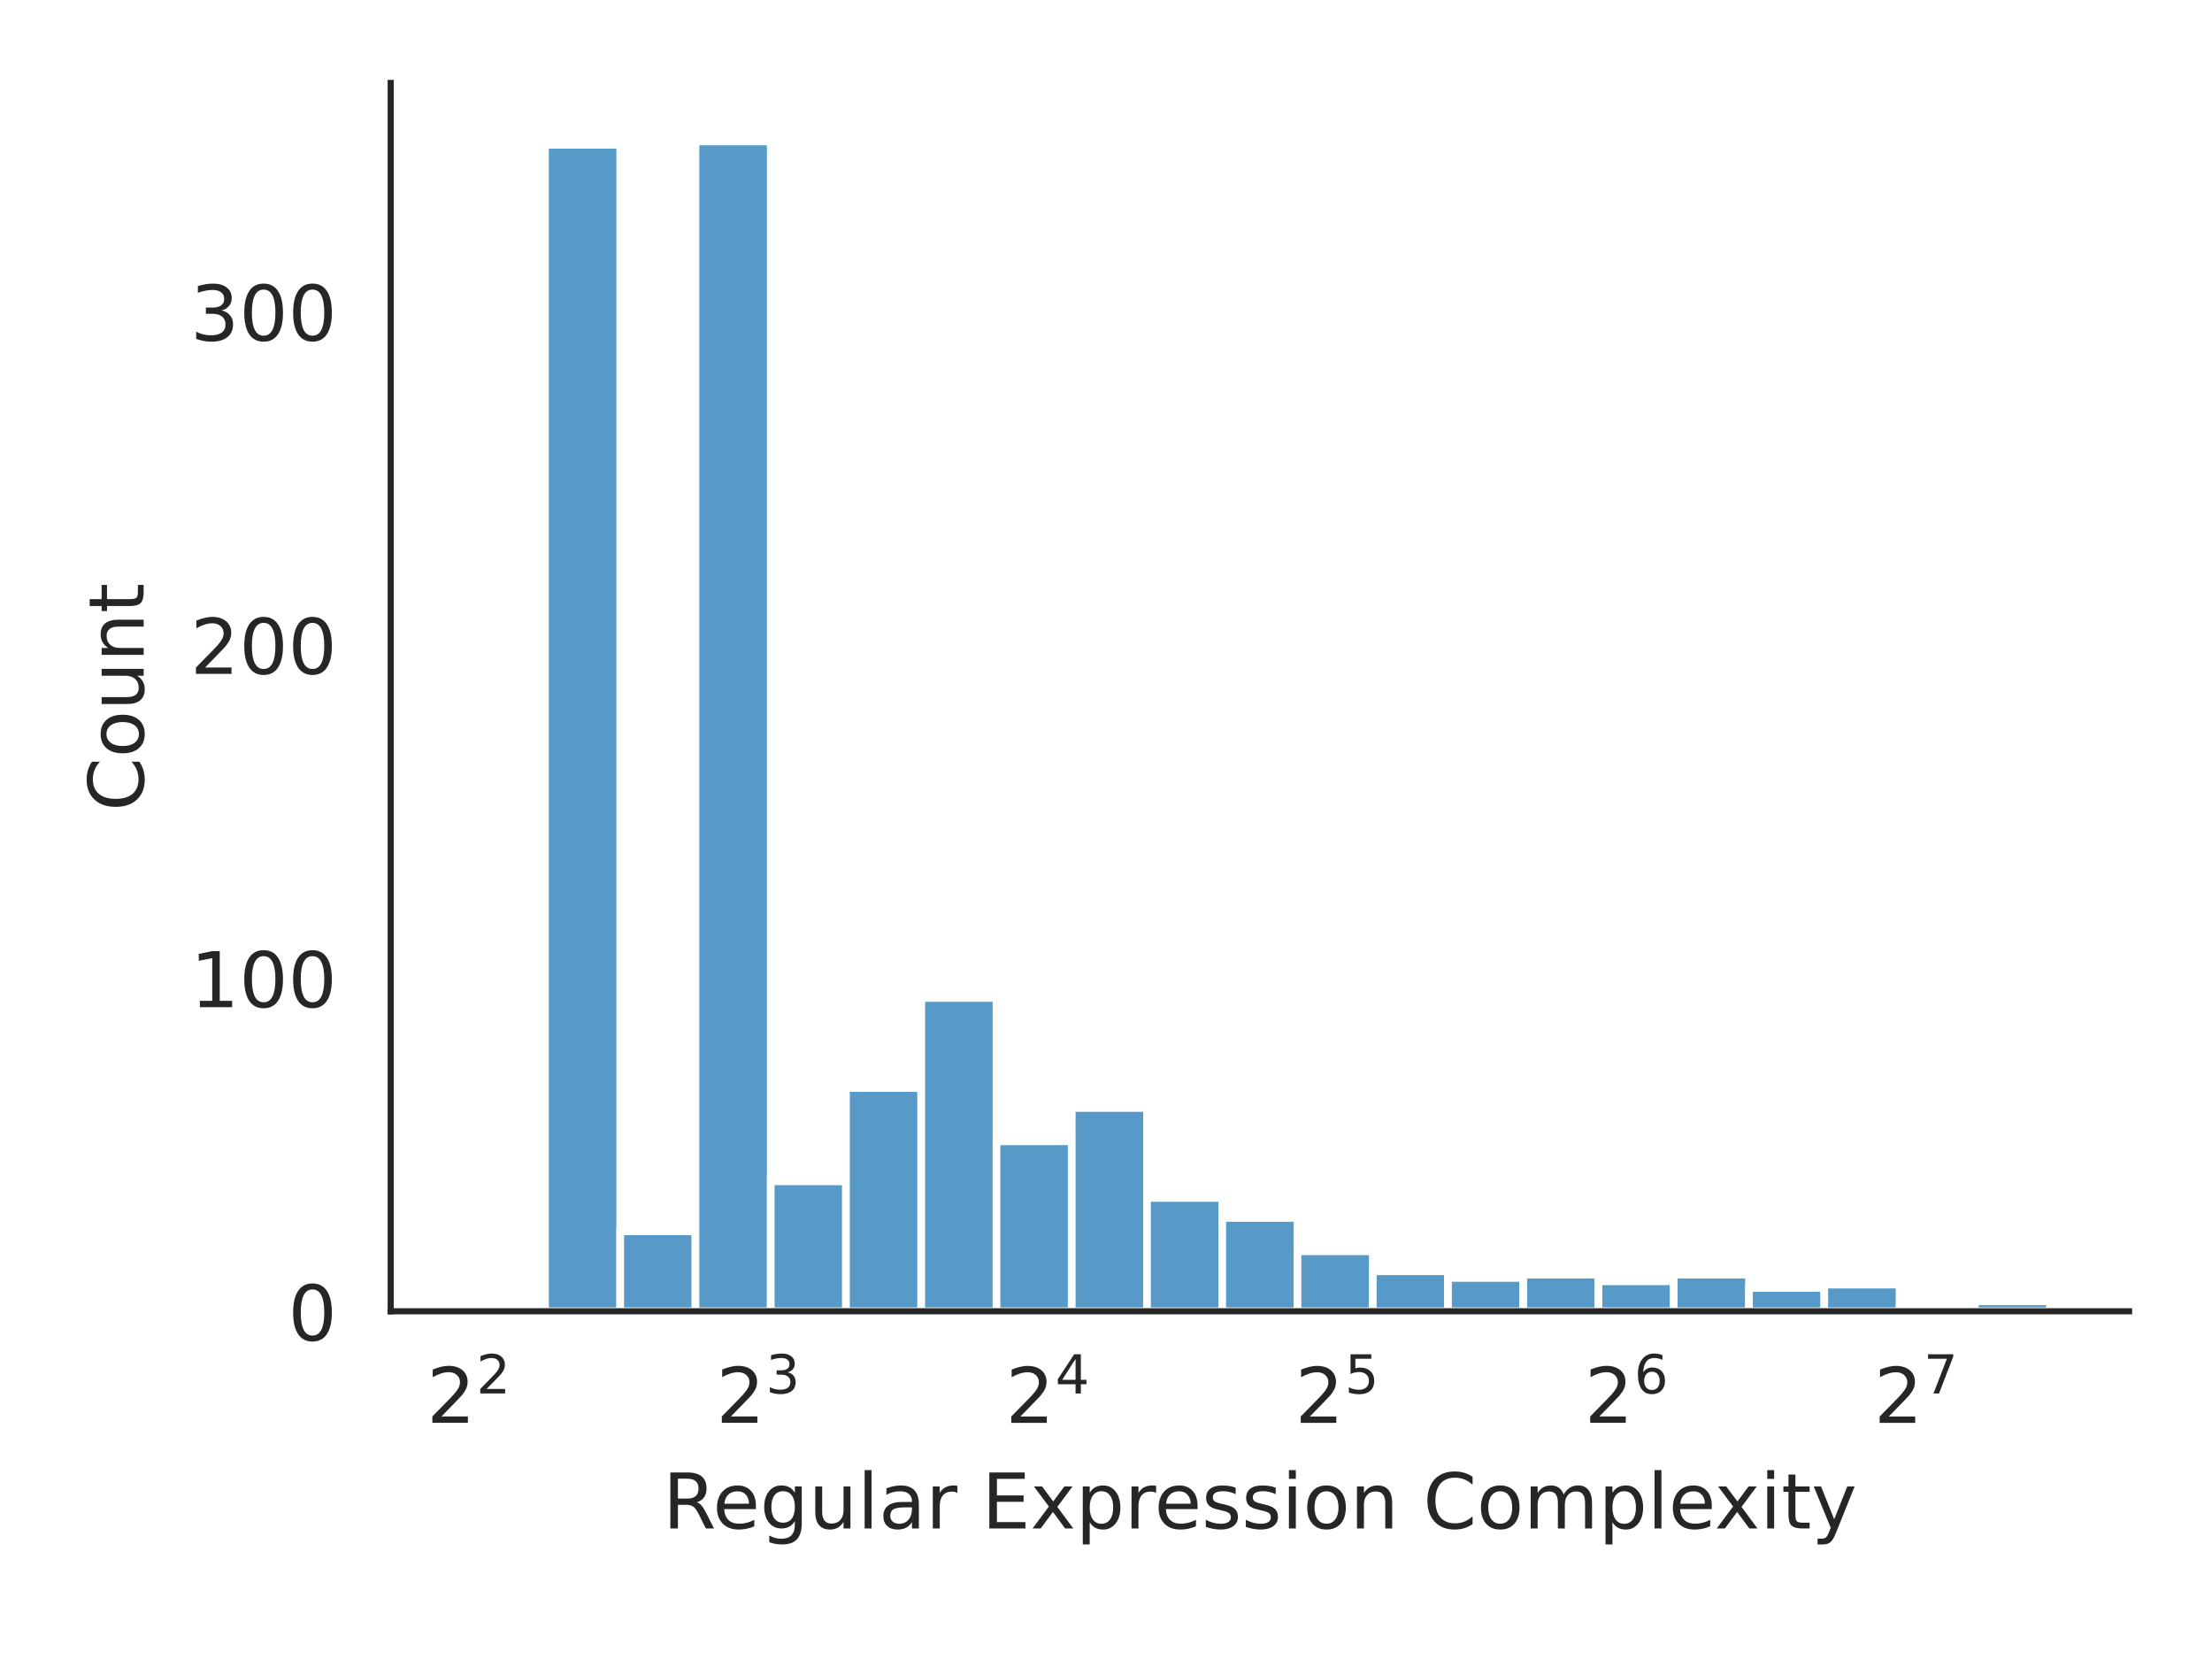
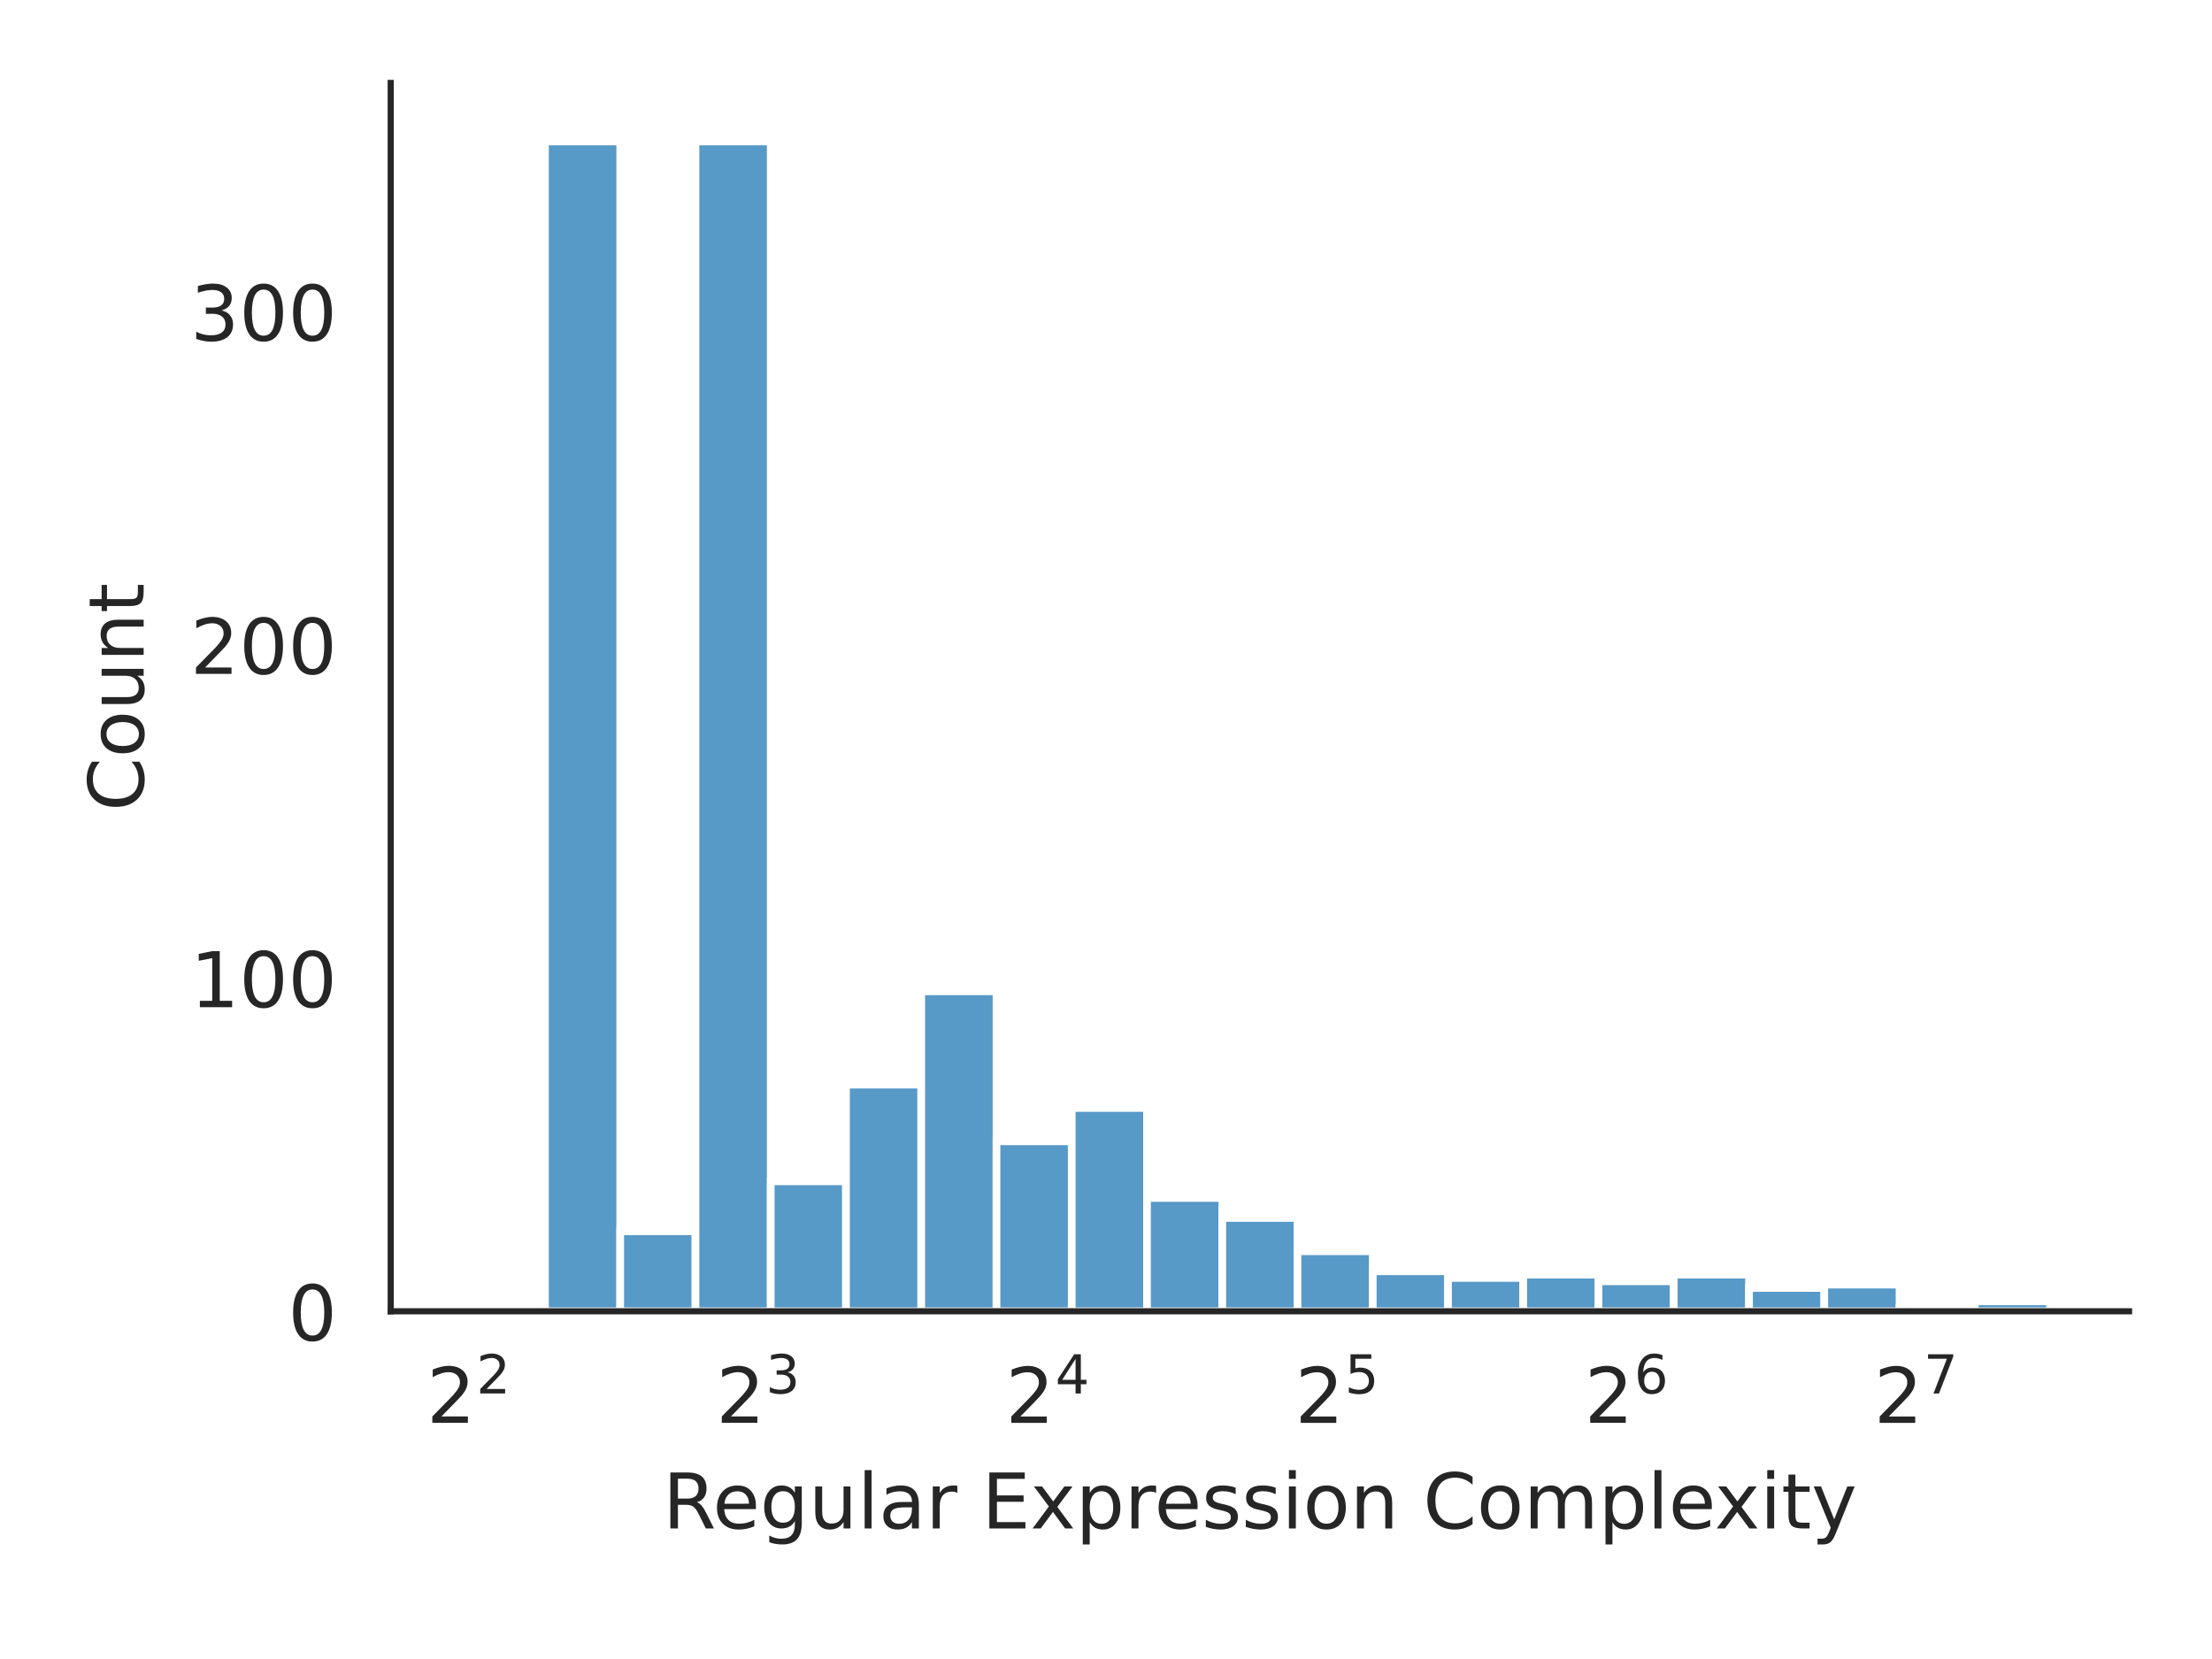
<svg xmlns="http://www.w3.org/2000/svg" xmlns:xlink="http://www.w3.org/1999/xlink" width="288pt" height="216pt" viewBox="0 0 288 216" version="1.1">
  <defs>
    <style type="text/css">*{stroke-linejoin: round; stroke-linecap: butt}</style>
  </defs>
  <g id="figure_1">
    <g id="patch_1">
      <path d="M 0 216  L 288 216  L 288 0  L 0 0  z " style="fill: #ffffff" />
    </g>
    <g id="axes_1">
      <g id="patch_2">
        <path d="M 50.87 170.728  L 277.2 170.728  L 277.2 10.8  L 50.87 10.8  z " style="fill: #ffffff" />
      </g>
      <g id="matplotlib.axis_1">
        <g id="xtick_1">
          <g id="text_1">
            <g style="fill: #262626" transform="translate(55.55773 185.3264)scale(0.1 -0.1)">
              <defs>
                <path id="DejaVuSans-32" d="M 1228 531  L 3431 531  L 3431 0  L 469 0  L 469 531  Q 828 903 1448 1529  Q 2069 2156 2228 2338  Q 2531 2678 2651 2914  Q 2772 3150 2772 3378  Q 2772 3750 2511 3984  Q 2250 4219 1831 4219  Q 1534 4219 1204 4116  Q 875 4013 500 3803  L 500 4441  Q 881 4594 1212 4672  Q 1544 4750 1819 4750  Q 2544 4750 2975 4387  Q 3406 4025 3406 3419  Q 3406 3131 3298 2873  Q 3191 2616 2906 2266  Q 2828 2175 2409 1742  Q 1991 1309 1228 531  z " transform="scale(0.015625)" />
              </defs>
              <use xlink:href="#DejaVuSans-32" transform="translate(0 0.765625)" />
              <use xlink:href="#DejaVuSans-32" transform="translate(64.58008 39.04688)scale(0.7)" />
            </g>
          </g>
        </g>
        <g id="xtick_2">
          <g id="text_2">
            <g style="fill: #262626" transform="translate(93.24563 185.3264)scale(0.1 -0.1)">
              <defs>
                <path id="DejaVuSans-33" d="M 2597 2516  Q 3050 2419 3304 2112  Q 3559 1806 3559 1356  Q 3559 666 3084 287  Q 2609 -91 1734 -91  Q 1441 -91 1130 -33  Q 819 25 488 141  L 488 750  Q 750 597 1062 519  Q 1375 441 1716 441  Q 2309 441 2620 675  Q 2931 909 2931 1356  Q 2931 1769 2642 2001  Q 2353 2234 1838 2234  L 1294 2234  L 1294 2753  L 1863 2753  Q 2328 2753 2575 2939  Q 2822 3125 2822 3475  Q 2822 3834 2567 4026  Q 2313 4219 1838 4219  Q 1578 4219 1281 4162  Q 984 4106 628 3988  L 628 4550  Q 988 4650 1302 4700  Q 1616 4750 1894 4750  Q 2613 4750 3031 4423  Q 3450 4097 3450 3541  Q 3450 3153 3228 2886  Q 3006 2619 2597 2516  z " transform="scale(0.015625)" />
              </defs>
              <use xlink:href="#DejaVuSans-32" transform="translate(0 0.765625)" />
              <use xlink:href="#DejaVuSans-33" transform="translate(64.58008 39.04688)scale(0.7)" />
            </g>
          </g>
        </g>
        <g id="xtick_3">
          <g id="text_3">
            <g style="fill: #262626" transform="translate(130.9335 185.3264)scale(0.1 -0.1)">
              <defs>
                <path id="DejaVuSans-34" d="M 2419 4116  L 825 1625  L 2419 1625  L 2419 4116  z M 2253 4666  L 3047 4666  L 3047 1625  L 3713 1625  L 3713 1100  L 3047 1100  L 3047 0  L 2419 0  L 2419 1100  L 313 1100  L 313 1709  L 2253 4666  z " transform="scale(0.015625)" />
              </defs>
              <use xlink:href="#DejaVuSans-32" transform="translate(0 0.684375)" />
              <use xlink:href="#DejaVuSans-34" transform="translate(64.58008 38.96563)scale(0.7)" />
            </g>
          </g>
        </g>
        <g id="xtick_4">
          <g id="text_4">
            <g style="fill: #262626" transform="translate(168.6214 185.3264)scale(0.1 -0.1)">
              <defs>
                <path id="DejaVuSans-35" d="M 691 4666  L 3169 4666  L 3169 4134  L 1269 4134  L 1269 2991  Q 1406 3038 1543 3061  Q 1681 3084 1819 3084  Q 2600 3084 3056 2656  Q 3513 2228 3513 1497  Q 3513 744 3044 326  Q 2575 -91 1722 -91  Q 1428 -91 1123 -41  Q 819 9 494 109  L 494 744  Q 775 591 1075 516  Q 1375 441 1709 441  Q 2250 441 2565 725  Q 2881 1009 2881 1497  Q 2881 1984 2565 2268  Q 2250 2553 1709 2553  Q 1456 2553 1204 2497  Q 953 2441 691 2322  L 691 4666  z " transform="scale(0.015625)" />
              </defs>
              <use xlink:href="#DejaVuSans-32" transform="translate(0 0.684375)" />
              <use xlink:href="#DejaVuSans-35" transform="translate(64.58008 38.96563)scale(0.7)" />
            </g>
          </g>
        </g>
        <g id="xtick_5">
          <g id="text_5">
            <g style="fill: #262626" transform="translate(206.3094 185.3264)scale(0.1 -0.1)">
              <defs>
                <path id="DejaVuSans-36" d="M 2113 2584  Q 1688 2584 1439 2293  Q 1191 2003 1191 1497  Q 1191 994 1439 701  Q 1688 409 2113 409  Q 2538 409 2786 701  Q 3034 994 3034 1497  Q 3034 2003 2786 2293  Q 2538 2584 2113 2584  z M 3366 4563  L 3366 3988  Q 3128 4100 2886 4159  Q 2644 4219 2406 4219  Q 1781 4219 1451 3797  Q 1122 3375 1075 2522  Q 1259 2794 1537 2939  Q 1816 3084 2150 3084  Q 2853 3084 3261 2657  Q 3669 2231 3669 1497  Q 3669 778 3244 343  Q 2819 -91 2113 -91  Q 1303 -91 875 529  Q 447 1150 447 2328  Q 447 3434 972 4092  Q 1497 4750 2381 4750  Q 2619 4750 2861 4703  Q 3103 4656 3366 4563  z " transform="scale(0.015625)" />
              </defs>
              <use xlink:href="#DejaVuSans-32" transform="translate(0 0.765625)" />
              <use xlink:href="#DejaVuSans-36" transform="translate(64.58008 39.04688)scale(0.7)" />
            </g>
          </g>
        </g>
        <g id="xtick_6">
          <g id="text_6">
            <g style="fill: #262626" transform="translate(243.9973 185.3264)scale(0.1 -0.1)">
              <defs>
                <path id="DejaVuSans-37" d="M 525 4666  L 3525 4666  L 3525 4397  L 1831 0  L 1172 0  L 2766 4134  L 525 4134  L 525 4666  z " transform="scale(0.015625)" />
              </defs>
              <use xlink:href="#DejaVuSans-32" transform="translate(0 0.684375)" />
              <use xlink:href="#DejaVuSans-37" transform="translate(64.58008 38.96563)scale(0.7)" />
            </g>
          </g>
        </g>
        <g id="text_7">
          <g style="fill: #262626" transform="translate(86.29906 199.0046)scale(0.1 -0.1)">
            <defs>
              <path id="DejaVuSans-52" d="M 2841 2188  Q 3044 2119 3236 1894  Q 3428 1669 3622 1275  L 4263 0  L 3584 0  L 2988 1197  Q 2756 1666 2539 1819  Q 2322 1972 1947 1972  L 1259 1972  L 1259 0  L 628 0  L 628 4666  L 2053 4666  Q 2853 4666 3247 4331  Q 3641 3997 3641 3322  Q 3641 2881 3436 2590  Q 3231 2300 2841 2188  z M 1259 4147  L 1259 2491  L 2053 2491  Q 2509 2491 2742 2702  Q 2975 2913 2975 3322  Q 2975 3731 2742 3939  Q 2509 4147 2053 4147  L 1259 4147  z " transform="scale(0.015625)" />
              <path id="DejaVuSans-65" d="M 3597 1894  L 3597 1613  L 953 1613  Q 991 1019 1311 708  Q 1631 397 2203 397  Q 2534 397 2845 478  Q 3156 559 3463 722  L 3463 178  Q 3153 47 2828 -22  Q 2503 -91 2169 -91  Q 1331 -91 842 396  Q 353 884 353 1716  Q 353 2575 817 3079  Q 1281 3584 2069 3584  Q 2775 3584 3186 3129  Q 3597 2675 3597 1894  z M 3022 2063  Q 3016 2534 2758 2815  Q 2500 3097 2075 3097  Q 1594 3097 1305 2825  Q 1016 2553 972 2059  L 3022 2063  z " transform="scale(0.015625)" />
              <path id="DejaVuSans-67" d="M 2906 1791  Q 2906 2416 2648 2759  Q 2391 3103 1925 3103  Q 1463 3103 1205 2759  Q 947 2416 947 1791  Q 947 1169 1205 825  Q 1463 481 1925 481  Q 2391 481 2648 825  Q 2906 1169 2906 1791  z M 3481 434  Q 3481 -459 3084 -895  Q 2688 -1331 1869 -1331  Q 1566 -1331 1297 -1286  Q 1028 -1241 775 -1147  L 775 -588  Q 1028 -725 1275 -790  Q 1522 -856 1778 -856  Q 2344 -856 2625 -561  Q 2906 -266 2906 331  L 2906 616  Q 2728 306 2450 153  Q 2172 0 1784 0  Q 1141 0 747 490  Q 353 981 353 1791  Q 353 2603 747 3093  Q 1141 3584 1784 3584  Q 2172 3584 2450 3431  Q 2728 3278 2906 2969  L 2906 3500  L 3481 3500  L 3481 434  z " transform="scale(0.015625)" />
              <path id="DejaVuSans-75" d="M 544 1381  L 544 3500  L 1119 3500  L 1119 1403  Q 1119 906 1312 657  Q 1506 409 1894 409  Q 2359 409 2629 706  Q 2900 1003 2900 1516  L 2900 3500  L 3475 3500  L 3475 0  L 2900 0  L 2900 538  Q 2691 219 2414 64  Q 2138 -91 1772 -91  Q 1169 -91 856 284  Q 544 659 544 1381  z M 1991 3584  L 1991 3584  z " transform="scale(0.015625)" />
              <path id="DejaVuSans-6c" d="M 603 4863  L 1178 4863  L 1178 0  L 603 0  L 603 4863  z " transform="scale(0.015625)" />
              <path id="DejaVuSans-61" d="M 2194 1759  Q 1497 1759 1228 1600  Q 959 1441 959 1056  Q 959 750 1161 570  Q 1363 391 1709 391  Q 2188 391 2477 730  Q 2766 1069 2766 1631  L 2766 1759  L 2194 1759  z M 3341 1997  L 3341 0  L 2766 0  L 2766 531  Q 2569 213 2275 61  Q 1981 -91 1556 -91  Q 1019 -91 701 211  Q 384 513 384 1019  Q 384 1609 779 1909  Q 1175 2209 1959 2209  L 2766 2209  L 2766 2266  Q 2766 2663 2505 2880  Q 2244 3097 1772 3097  Q 1472 3097 1187 3025  Q 903 2953 641 2809  L 641 3341  Q 956 3463 1253 3523  Q 1550 3584 1831 3584  Q 2591 3584 2966 3190  Q 3341 2797 3341 1997  z " transform="scale(0.015625)" />
              <path id="DejaVuSans-72" d="M 2631 2963  Q 2534 3019 2420 3045  Q 2306 3072 2169 3072  Q 1681 3072 1420 2755  Q 1159 2438 1159 1844  L 1159 0  L 581 0  L 581 3500  L 1159 3500  L 1159 2956  Q 1341 3275 1631 3429  Q 1922 3584 2338 3584  Q 2397 3584 2469 3576  Q 2541 3569 2628 3553  L 2631 2963  z " transform="scale(0.015625)" />
              <path id="DejaVuSans-20" transform="scale(0.015625)" />
              <path id="DejaVuSans-45" d="M 628 4666  L 3578 4666  L 3578 4134  L 1259 4134  L 1259 2753  L 3481 2753  L 3481 2222  L 1259 2222  L 1259 531  L 3634 531  L 3634 0  L 628 0  L 628 4666  z " transform="scale(0.015625)" />
              <path id="DejaVuSans-78" d="M 3513 3500  L 2247 1797  L 3578 0  L 2900 0  L 1881 1375  L 863 0  L 184 0  L 1544 1831  L 300 3500  L 978 3500  L 1906 2253  L 2834 3500  L 3513 3500  z " transform="scale(0.015625)" />
              <path id="DejaVuSans-70" d="M 1159 525  L 1159 -1331  L 581 -1331  L 581 3500  L 1159 3500  L 1159 2969  Q 1341 3281 1617 3432  Q 1894 3584 2278 3584  Q 2916 3584 3314 3078  Q 3713 2572 3713 1747  Q 3713 922 3314 415  Q 2916 -91 2278 -91  Q 1894 -91 1617 61  Q 1341 213 1159 525  z M 3116 1747  Q 3116 2381 2855 2742  Q 2594 3103 2138 3103  Q 1681 3103 1420 2742  Q 1159 2381 1159 1747  Q 1159 1113 1420 752  Q 1681 391 2138 391  Q 2594 391 2855 752  Q 3116 1113 3116 1747  z " transform="scale(0.015625)" />
              <path id="DejaVuSans-73" d="M 2834 3397  L 2834 2853  Q 2591 2978 2328 3040  Q 2066 3103 1784 3103  Q 1356 3103 1142 2972  Q 928 2841 928 2578  Q 928 2378 1081 2264  Q 1234 2150 1697 2047  L 1894 2003  Q 2506 1872 2764 1633  Q 3022 1394 3022 966  Q 3022 478 2636 193  Q 2250 -91 1575 -91  Q 1294 -91 989 -36  Q 684 19 347 128  L 347 722  Q 666 556 975 473  Q 1284 391 1588 391  Q 1994 391 2212 530  Q 2431 669 2431 922  Q 2431 1156 2273 1281  Q 2116 1406 1581 1522  L 1381 1569  Q 847 1681 609 1914  Q 372 2147 372 2553  Q 372 3047 722 3315  Q 1072 3584 1716 3584  Q 2034 3584 2315 3537  Q 2597 3491 2834 3397  z " transform="scale(0.015625)" />
              <path id="DejaVuSans-69" d="M 603 3500  L 1178 3500  L 1178 0  L 603 0  L 603 3500  z M 603 4863  L 1178 4863  L 1178 4134  L 603 4134  L 603 4863  z " transform="scale(0.015625)" />
              <path id="DejaVuSans-6f" d="M 1959 3097  Q 1497 3097 1228 2736  Q 959 2375 959 1747  Q 959 1119 1226 758  Q 1494 397 1959 397  Q 2419 397 2687 759  Q 2956 1122 2956 1747  Q 2956 2369 2687 2733  Q 2419 3097 1959 3097  z M 1959 3584  Q 2709 3584 3137 3096  Q 3566 2609 3566 1747  Q 3566 888 3137 398  Q 2709 -91 1959 -91  Q 1206 -91 779 398  Q 353 888 353 1747  Q 353 2609 779 3096  Q 1206 3584 1959 3584  z " transform="scale(0.015625)" />
              <path id="DejaVuSans-6e" d="M 3513 2113  L 3513 0  L 2938 0  L 2938 2094  Q 2938 2591 2744 2837  Q 2550 3084 2163 3084  Q 1697 3084 1428 2787  Q 1159 2491 1159 1978  L 1159 0  L 581 0  L 581 3500  L 1159 3500  L 1159 2956  Q 1366 3272 1645 3428  Q 1925 3584 2291 3584  Q 2894 3584 3203 3211  Q 3513 2838 3513 2113  z " transform="scale(0.015625)" />
              <path id="DejaVuSans-43" d="M 4122 4306  L 4122 3641  Q 3803 3938 3442 4084  Q 3081 4231 2675 4231  Q 1875 4231 1450 3742  Q 1025 3253 1025 2328  Q 1025 1406 1450 917  Q 1875 428 2675 428  Q 3081 428 3442 575  Q 3803 722 4122 1019  L 4122 359  Q 3791 134 3420 21  Q 3050 -91 2638 -91  Q 1578 -91 968 557  Q 359 1206 359 2328  Q 359 3453 968 4101  Q 1578 4750 2638 4750  Q 3056 4750 3426 4639  Q 3797 4528 4122 4306  z " transform="scale(0.015625)" />
              <path id="DejaVuSans-6d" d="M 3328 2828  Q 3544 3216 3844 3400  Q 4144 3584 4550 3584  Q 5097 3584 5394 3201  Q 5691 2819 5691 2113  L 5691 0  L 5113 0  L 5113 2094  Q 5113 2597 4934 2840  Q 4756 3084 4391 3084  Q 3944 3084 3684 2787  Q 3425 2491 3425 1978  L 3425 0  L 2847 0  L 2847 2094  Q 2847 2600 2669 2842  Q 2491 3084 2119 3084  Q 1678 3084 1418 2786  Q 1159 2488 1159 1978  L 1159 0  L 581 0  L 581 3500  L 1159 3500  L 1159 2956  Q 1356 3278 1631 3431  Q 1906 3584 2284 3584  Q 2666 3584 2933 3390  Q 3200 3197 3328 2828  z " transform="scale(0.015625)" />
              <path id="DejaVuSans-74" d="M 1172 4494  L 1172 3500  L 2356 3500  L 2356 3053  L 1172 3053  L 1172 1153  Q 1172 725 1289 603  Q 1406 481 1766 481  L 2356 481  L 2356 0  L 1766 0  Q 1100 0 847 248  Q 594 497 594 1153  L 594 3053  L 172 3053  L 172 3500  L 594 3500  L 594 4494  L 1172 4494  z " transform="scale(0.015625)" />
              <path id="DejaVuSans-79" d="M 2059 -325  Q 1816 -950 1584 -1140  Q 1353 -1331 966 -1331  L 506 -1331  L 506 -850  L 844 -850  Q 1081 -850 1212 -737  Q 1344 -625 1503 -206  L 1606 56  L 191 3500  L 800 3500  L 1894 763  L 2988 3500  L 3597 3500  L 2059 -325  z " transform="scale(0.015625)" />
            </defs>
            <use xlink:href="#DejaVuSans-52" />
            <use xlink:href="#DejaVuSans-65" x="64.982" />
            <use xlink:href="#DejaVuSans-67" x="126.506" />
            <use xlink:href="#DejaVuSans-75" x="189.982" />
            <use xlink:href="#DejaVuSans-6c" x="253.361" />
            <use xlink:href="#DejaVuSans-61" x="281.145" />
            <use xlink:href="#DejaVuSans-72" x="342.424" />
            <use xlink:href="#DejaVuSans-20" x="383.537" />
            <use xlink:href="#DejaVuSans-45" x="415.324" />
            <use xlink:href="#DejaVuSans-78" x="478.508" />
            <use xlink:href="#DejaVuSans-70" x="537.688" />
            <use xlink:href="#DejaVuSans-72" x="601.164" />
            <use xlink:href="#DejaVuSans-65" x="640.027" />
            <use xlink:href="#DejaVuSans-73" x="701.551" />
            <use xlink:href="#DejaVuSans-73" x="753.65" />
            <use xlink:href="#DejaVuSans-69" x="805.75" />
            <use xlink:href="#DejaVuSans-6f" x="833.533" />
            <use xlink:href="#DejaVuSans-6e" x="894.715" />
            <use xlink:href="#DejaVuSans-20" x="958.094" />
            <use xlink:href="#DejaVuSans-43" x="989.881" />
            <use xlink:href="#DejaVuSans-6f" x="1059.705" />
            <use xlink:href="#DejaVuSans-6d" x="1120.887" />
            <use xlink:href="#DejaVuSans-70" x="1218.299" />
            <use xlink:href="#DejaVuSans-6c" x="1281.775" />
            <use xlink:href="#DejaVuSans-65" x="1309.559" />
            <use xlink:href="#DejaVuSans-78" x="1369.332" />
            <use xlink:href="#DejaVuSans-69" x="1428.512" />
            <use xlink:href="#DejaVuSans-74" x="1456.295" />
            <use xlink:href="#DejaVuSans-79" x="1495.504" />
          </g>
        </g>
      </g>
      <g id="matplotlib.axis_2">
        <g id="ytick_1">
          <g id="text_8">
            <g style="fill: #262626" transform="translate(37.5075 174.5272)scale(0.1 -0.1)">
              <defs>
                <path id="DejaVuSans-30" d="M 2034 4250  Q 1547 4250 1301 3770  Q 1056 3291 1056 2328  Q 1056 1369 1301 889  Q 1547 409 2034 409  Q 2525 409 2770 889  Q 3016 1369 3016 2328  Q 3016 3291 2770 3770  Q 2525 4250 2034 4250  z M 2034 4750  Q 2819 4750 3233 4129  Q 3647 3509 3647 2328  Q 3647 1150 3233 529  Q 2819 -91 2034 -91  Q 1250 -91 836 529  Q 422 1150 422 2328  Q 422 3509 836 4129  Q 1250 4750 2034 4750  z " transform="scale(0.015625)" />
              </defs>
              <use xlink:href="#DejaVuSans-30" />
            </g>
          </g>
        </g>
        <g id="ytick_2">
          <g id="text_9">
            <g style="fill: #262626" transform="translate(24.7825 131.1334)scale(0.1 -0.1)">
              <defs>
                <path id="DejaVuSans-31" d="M 794 531  L 1825 531  L 1825 4091  L 703 3866  L 703 4441  L 1819 4666  L 2450 4666  L 2450 531  L 3481 531  L 3481 0  L 794 0  L 794 531  z " transform="scale(0.015625)" />
              </defs>
              <use xlink:href="#DejaVuSans-31" />
              <use xlink:href="#DejaVuSans-30" x="63.623" />
              <use xlink:href="#DejaVuSans-30" x="127.246" />
            </g>
          </g>
        </g>
        <g id="ytick_3">
          <g id="text_10">
            <g style="fill: #262626" transform="translate(24.7825 87.73954)scale(0.1 -0.1)">
              <use xlink:href="#DejaVuSans-32" />
              <use xlink:href="#DejaVuSans-30" x="63.623" />
              <use xlink:href="#DejaVuSans-30" x="127.246" />
            </g>
          </g>
        </g>
        <g id="ytick_4">
          <g id="text_11">
            <g style="fill: #262626" transform="translate(24.7825 44.3457)scale(0.1 -0.1)">
              <use xlink:href="#DejaVuSans-33" />
              <use xlink:href="#DejaVuSans-30" x="63.623" />
              <use xlink:href="#DejaVuSans-30" x="127.246" />
            </g>
          </g>
        </g>
        <g id="text_12">
          <g style="fill: #262626" transform="translate(18.70281 105.6124)rotate(-90)scale(0.1 -0.1)">
            <use xlink:href="#DejaVuSans-43" />
            <use xlink:href="#DejaVuSans-6f" x="69.824" />
            <use xlink:href="#DejaVuSans-75" x="131.006" />
            <use xlink:href="#DejaVuSans-6e" x="194.385" />
            <use xlink:href="#DejaVuSans-74" x="257.764" />
          </g>
        </g>
      </g>
      <g id="patch_3">
        <path d="M 61.158 170.728  L 70.956 170.728  L 70.956 169.86  L 61.158 169.86  z " clip-path="url(#p58f02df5b8)" style="fill: #1f77b4; fill-opacity: 0.75; stroke: #ffffff; stroke-linejoin: miter" />
      </g>
      <g id="patch_4">
-         <path d="M 70.956 170.728  L 80.753 170.728  L 80.753 18.85  L 70.956 18.85  z " clip-path="url(#p58f02df5b8)" style="fill: #1f77b4; fill-opacity: 0.75; stroke: #ffffff; stroke-linejoin: miter" />
+         <path d="M 70.956 170.728  L 80.753 170.728  L 80.753 18.416  L 70.956 18.416  z " clip-path="url(#p58f02df5b8)" style="fill: #1f77b4; fill-opacity: 0.75; stroke: #ffffff; stroke-linejoin: miter" />
      </g>
      <g id="patch_5">
        <path d="M 80.753 170.728  L 90.551 170.728  L 90.551 160.313  L 80.753 160.313  z " clip-path="url(#p58f02df5b8)" style="fill: #1f77b4; fill-opacity: 0.75; stroke: #ffffff; stroke-linejoin: miter" />
      </g>
      <g id="patch_6">
        <path d="M 90.551 170.728  L 100.349 170.728  L 100.349 18.416  L 90.551 18.416  z " clip-path="url(#p58f02df5b8)" style="fill: #1f77b4; fill-opacity: 0.75; stroke: #ffffff; stroke-linejoin: miter" />
      </g>
      <g id="patch_7">
        <path d="M 100.349 170.728  L 110.147 170.728  L 110.147 153.804  L 100.349 153.804  z " clip-path="url(#p58f02df5b8)" style="fill: #1f77b4; fill-opacity: 0.75; stroke: #ffffff; stroke-linejoin: miter" />
      </g>
      <g id="patch_8">
-         <path d="M 110.147 170.728  L 119.945 170.728  L 119.945 141.654  L 110.147 141.654  z " clip-path="url(#p58f02df5b8)" style="fill: #1f77b4; fill-opacity: 0.75; stroke: #ffffff; stroke-linejoin: miter" />
+         <path d="M 110.147 170.728  L 119.945 170.728  L 119.945 141.22  L 110.147 141.22  z " clip-path="url(#p58f02df5b8)" style="fill: #1f77b4; fill-opacity: 0.75; stroke: #ffffff; stroke-linejoin: miter" />
      </g>
      <g id="patch_9">
-         <path d="M 119.945 170.728  L 129.743 170.728  L 129.743 129.938  L 119.945 129.938  z " clip-path="url(#p58f02df5b8)" style="fill: #1f77b4; fill-opacity: 0.75; stroke: #ffffff; stroke-linejoin: miter" />
+         <path d="M 119.945 170.728  L 129.743 170.728  L 129.743 129.07  L 119.945 129.07  z " clip-path="url(#p58f02df5b8)" style="fill: #1f77b4; fill-opacity: 0.75; stroke: #ffffff; stroke-linejoin: miter" />
      </g>
      <g id="patch_10">
        <path d="M 129.743 170.728  L 139.54 170.728  L 139.54 148.597  L 129.743 148.597  z " clip-path="url(#p58f02df5b8)" style="fill: #1f77b4; fill-opacity: 0.75; stroke: #ffffff; stroke-linejoin: miter" />
      </g>
      <g id="patch_11">
        <path d="M 139.54 170.728  L 149.338 170.728  L 149.338 144.258  L 139.54 144.258  z " clip-path="url(#p58f02df5b8)" style="fill: #1f77b4; fill-opacity: 0.75; stroke: #ffffff; stroke-linejoin: miter" />
      </g>
      <g id="patch_12">
        <path d="M 149.338 170.728  L 159.136 170.728  L 159.136 155.974  L 149.338 155.974  z " clip-path="url(#p58f02df5b8)" style="fill: #1f77b4; fill-opacity: 0.75; stroke: #ffffff; stroke-linejoin: miter" />
      </g>
      <g id="patch_13">
        <path d="M 159.136 170.728  L 168.934 170.728  L 168.934 158.578  L 159.136 158.578  z " clip-path="url(#p58f02df5b8)" style="fill: #1f77b4; fill-opacity: 0.75; stroke: #ffffff; stroke-linejoin: miter" />
      </g>
      <g id="patch_14">
        <path d="M 168.934 170.728  L 178.732 170.728  L 178.732 162.917  L 168.934 162.917  z " clip-path="url(#p58f02df5b8)" style="fill: #1f77b4; fill-opacity: 0.75; stroke: #ffffff; stroke-linejoin: miter" />
      </g>
      <g id="patch_15">
        <path d="M 178.732 170.728  L 188.53 170.728  L 188.53 165.521  L 178.732 165.521  z " clip-path="url(#p58f02df5b8)" style="fill: #1f77b4; fill-opacity: 0.75; stroke: #ffffff; stroke-linejoin: miter" />
      </g>
      <g id="patch_16">
        <path d="M 188.53 170.728  L 198.327 170.728  L 198.327 166.389  L 188.53 166.389  z " clip-path="url(#p58f02df5b8)" style="fill: #1f77b4; fill-opacity: 0.75; stroke: #ffffff; stroke-linejoin: miter" />
      </g>
      <g id="patch_17">
        <path d="M 198.327 170.728  L 208.125 170.728  L 208.125 165.955  L 198.327 165.955  z " clip-path="url(#p58f02df5b8)" style="fill: #1f77b4; fill-opacity: 0.75; stroke: #ffffff; stroke-linejoin: miter" />
      </g>
      <g id="patch_18">
        <path d="M 208.125 170.728  L 217.923 170.728  L 217.923 166.823  L 208.125 166.823  z " clip-path="url(#p58f02df5b8)" style="fill: #1f77b4; fill-opacity: 0.75; stroke: #ffffff; stroke-linejoin: miter" />
      </g>
      <g id="patch_19">
        <path d="M 217.923 170.728  L 227.721 170.728  L 227.721 165.955  L 217.923 165.955  z " clip-path="url(#p58f02df5b8)" style="fill: #1f77b4; fill-opacity: 0.75; stroke: #ffffff; stroke-linejoin: miter" />
      </g>
      <g id="patch_20">
        <path d="M 227.721 170.728  L 237.519 170.728  L 237.519 167.69  L 227.721 167.69  z " clip-path="url(#p58f02df5b8)" style="fill: #1f77b4; fill-opacity: 0.75; stroke: #ffffff; stroke-linejoin: miter" />
      </g>
      <g id="patch_21">
        <path d="M 237.519 170.728  L 247.317 170.728  L 247.317 167.256  L 237.519 167.256  z " clip-path="url(#p58f02df5b8)" style="fill: #1f77b4; fill-opacity: 0.75; stroke: #ffffff; stroke-linejoin: miter" />
      </g>
      <g id="patch_22">
        <path d="M 247.317 170.728  L 257.114 170.728  L 257.114 170.294  L 247.317 170.294  z " clip-path="url(#p58f02df5b8)" style="fill: #1f77b4; fill-opacity: 0.75; stroke: #ffffff; stroke-linejoin: miter" />
      </g>
      <g id="patch_23">
        <path d="M 257.114 170.728  L 266.912 170.728  L 266.912 169.426  L 257.114 169.426  z " clip-path="url(#p58f02df5b8)" style="fill: #1f77b4; fill-opacity: 0.75; stroke: #ffffff; stroke-linejoin: miter" />
      </g>
      <g id="patch_24">
        <path d="M 50.87 170.728  L 50.87 10.8  " style="fill: none; stroke: #262626; stroke-width: 0.8; stroke-linejoin: miter; stroke-linecap: square" />
      </g>
      <g id="patch_25">
        <path d="M 50.87 170.728  L 277.2 170.728  " style="fill: none; stroke: #262626; stroke-width: 0.8; stroke-linejoin: miter; stroke-linecap: square" />
      </g>
    </g>
  </g>
  <defs>
    <clipPath id="p58f02df5b8">
      <rect x="50.87" y="10.8" width="226.33" height="159.928" />
    </clipPath>
  </defs>
</svg>
